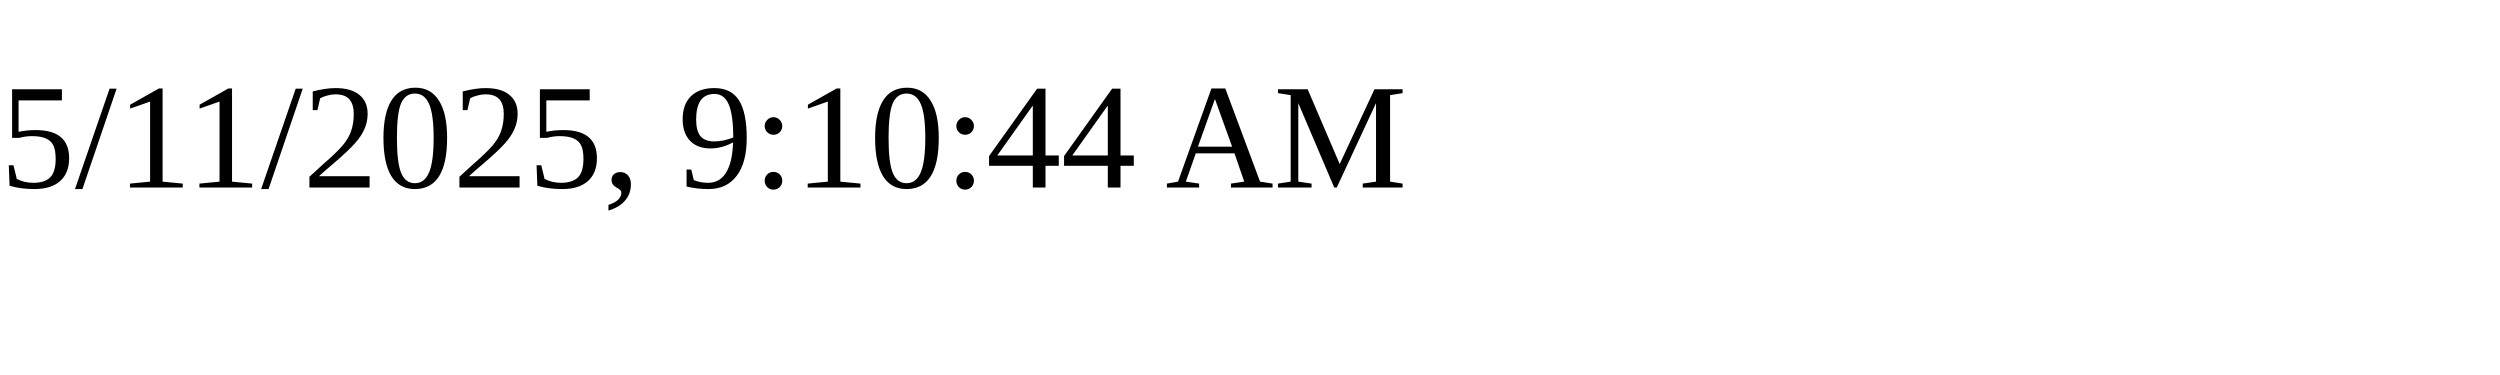
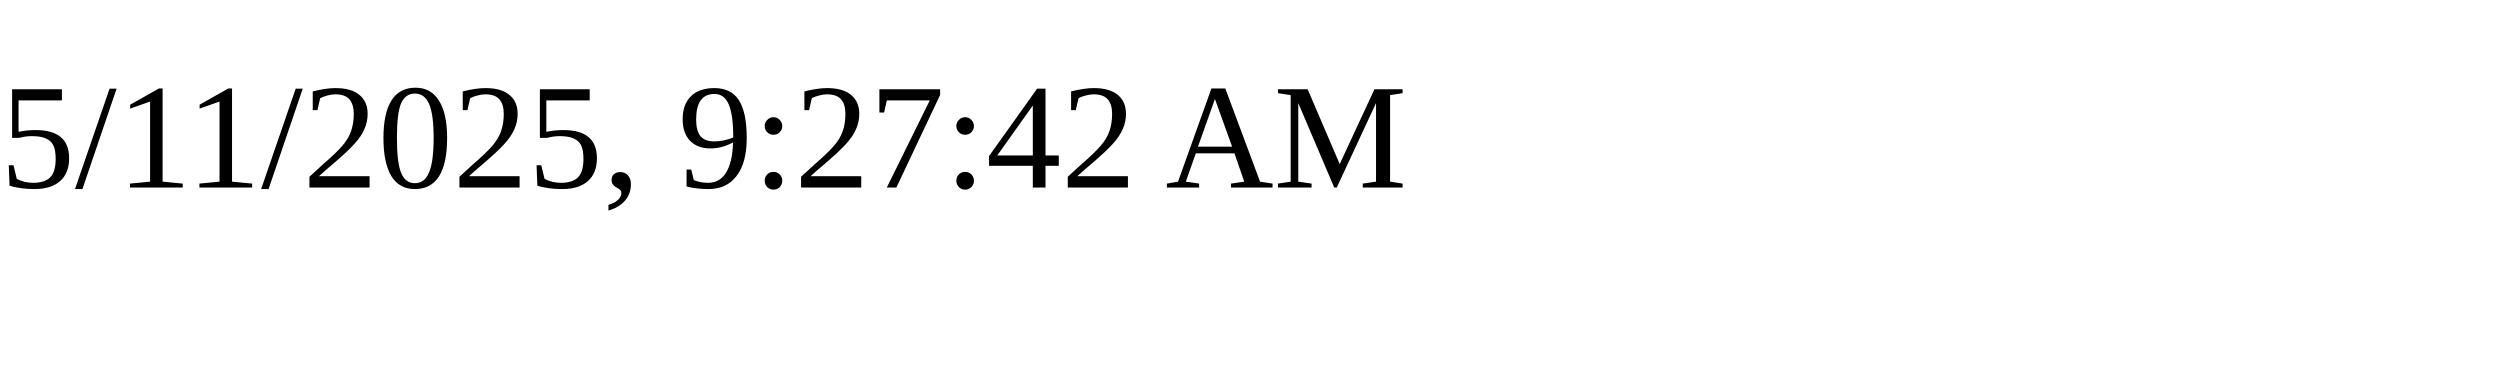
<svg xmlns="http://www.w3.org/2000/svg" height="30" width="200">
-   <text x="0" y="15">5/11/2025, 9:10:44 AM</text>
+   <text x="0" y="15">5/11/2025, 9:27:42 AM</text>
</svg>
